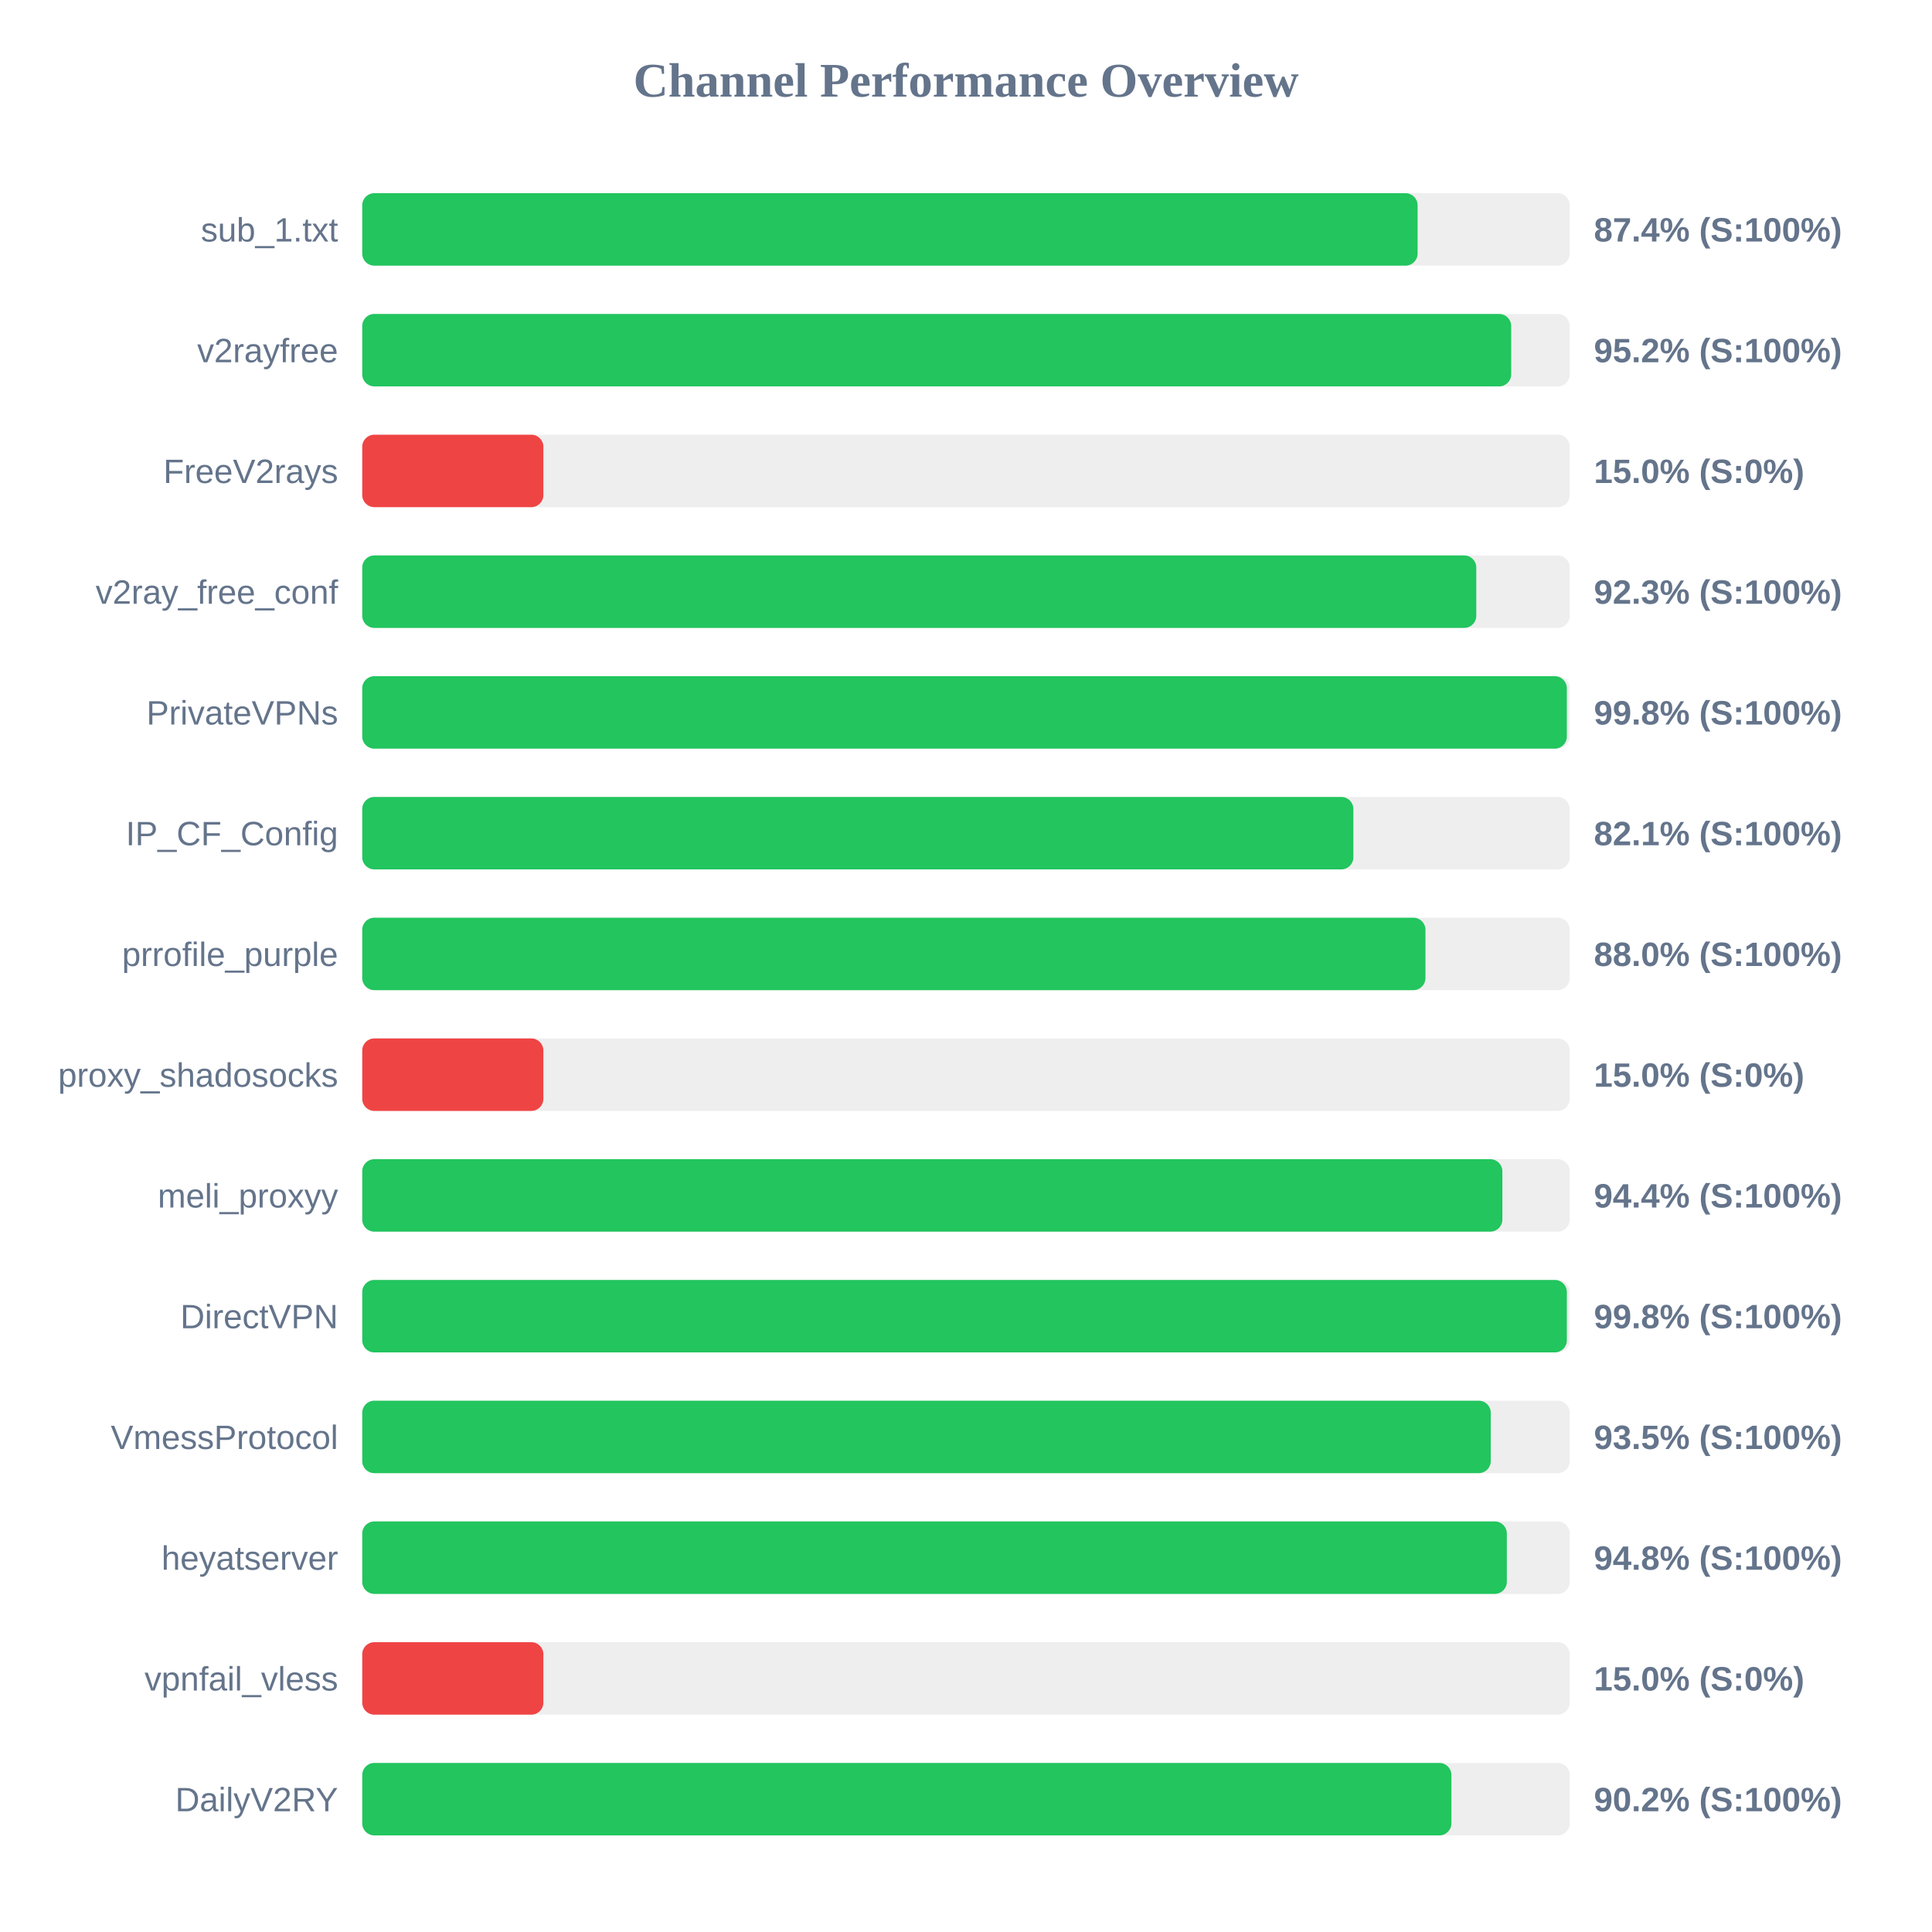
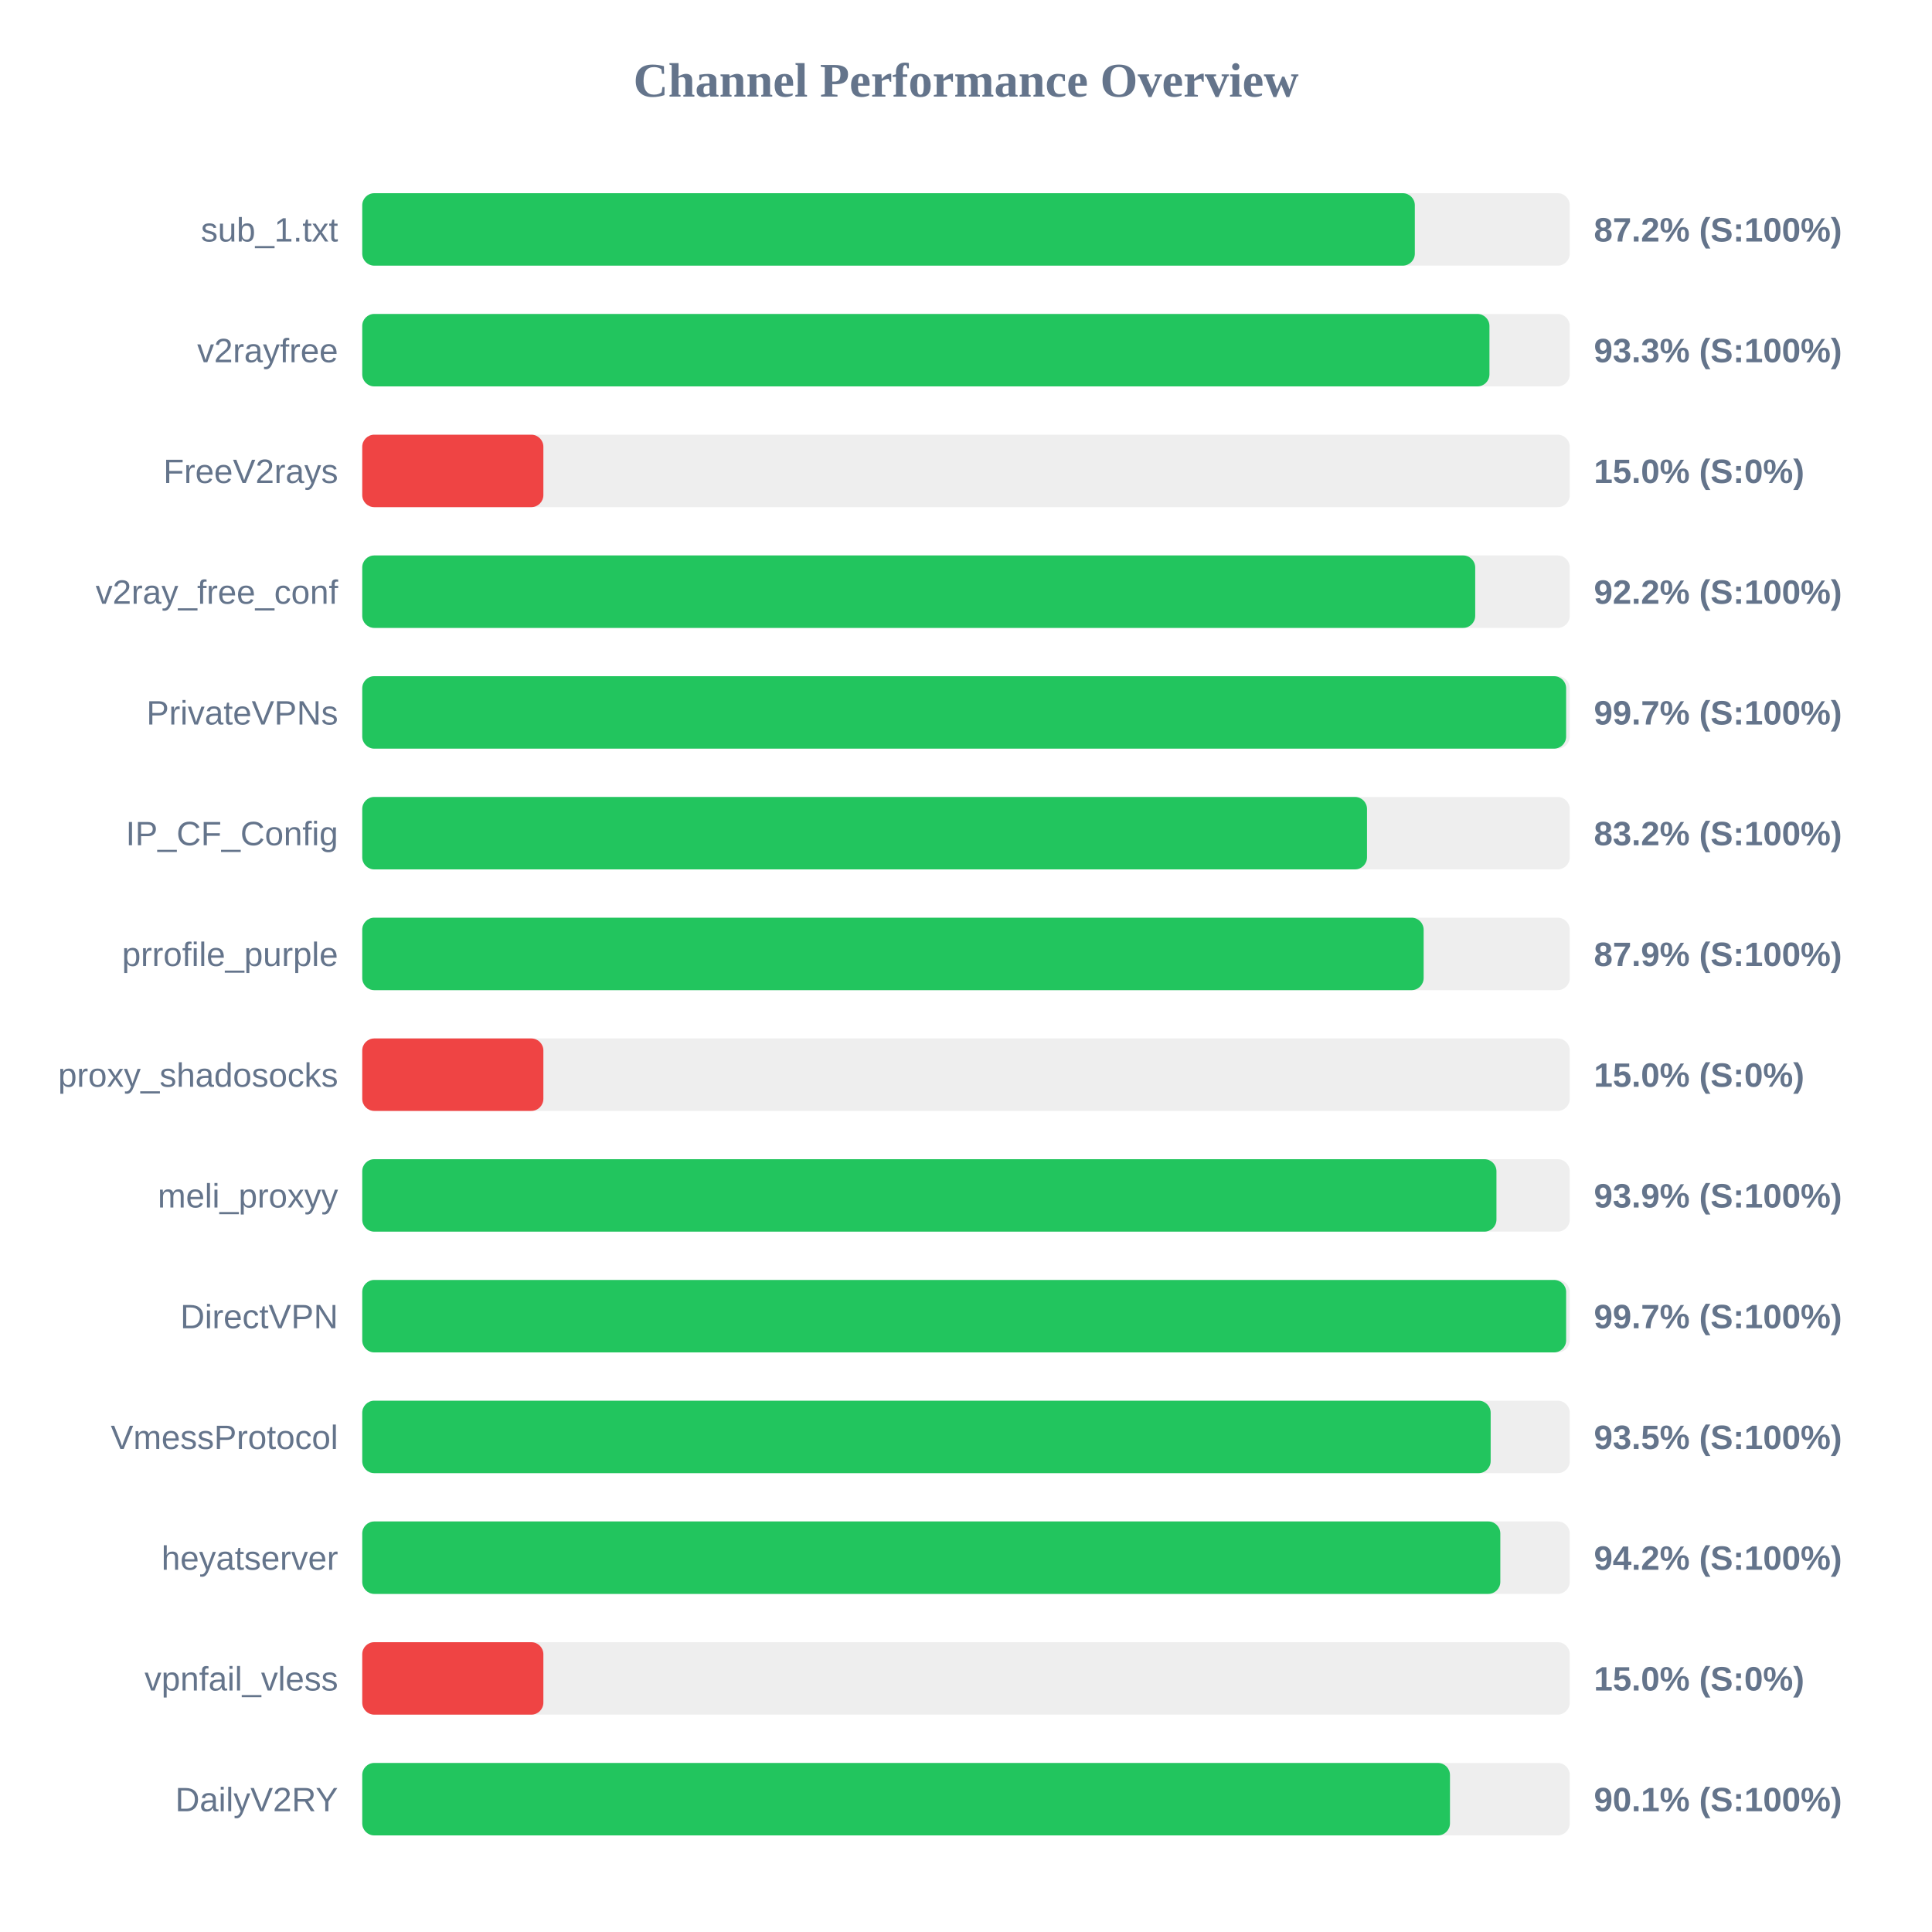
<svg xmlns="http://www.w3.org/2000/svg" width="800" height="800" version="1.1">
  <style>
        .row { font: 14px Arial; fill: #64748b; }
        .score { font: bold 14px Arial; fill: #64748b; }
    </style>
  <text x="400" y="40" text-anchor="middle" font-size="20px" font-weight="bold" fill="#64748b">Channel Performance Overview</text>
  <rect x="150" y="80" width="500" height="30" fill="#eee" rx="5" />
-   <rect x="150" y="80" width="437.0" height="30" fill="#22c55e" rx="5" />
+   <rect x="150" y="80" width="435.85" height="30" fill="#22c55e" rx="5" />
  <text x="140" y="100" text-anchor="end" class="row">sub_1.txt</text>
-   <text x="660" y="100" text-anchor="start" class="score">87.4% (S:100%)</text>
+   <text x="660" y="100" text-anchor="start" class="score">87.2% (S:100%)</text>
  <rect x="150" y="130" width="500" height="30" fill="#eee" rx="5" />
-   <rect x="150" y="130" width="475.75" height="30" fill="#22c55e" rx="5" />
+   <rect x="150" y="130" width="466.75" height="30" fill="#22c55e" rx="5" />
  <text x="140" y="150" text-anchor="end" class="row">v2rayfree</text>
-   <text x="660" y="150" text-anchor="start" class="score">95.2% (S:100%)</text>
+   <text x="660" y="150" text-anchor="start" class="score">93.3% (S:100%)</text>
  <rect x="150" y="180" width="500" height="30" fill="#eee" rx="5" />
  <rect x="150" y="180" width="75.0" height="30" fill="#ef4444" rx="5" />
  <text x="140" y="200" text-anchor="end" class="row">FreeV2rays</text>
  <text x="660" y="200" text-anchor="start" class="score">15.0% (S:0%)</text>
  <rect x="150" y="230" width="500" height="30" fill="#eee" rx="5" />
-   <rect x="150" y="230" width="461.3" height="30" fill="#22c55e" rx="5" />
+   <rect x="150" y="230" width="460.85" height="30" fill="#22c55e" rx="5" />
  <text x="140" y="250" text-anchor="end" class="row">v2ray_free_conf</text>
-   <text x="660" y="250" text-anchor="start" class="score">92.3% (S:100%)</text>
+   <text x="660" y="250" text-anchor="start" class="score">92.2% (S:100%)</text>
  <rect x="150" y="280" width="500" height="30" fill="#eee" rx="5" />
-   <rect x="150" y="280" width="498.8" height="30" fill="#22c55e" rx="5" />
+   <rect x="150" y="280" width="498.5" height="30" fill="#22c55e" rx="5" />
  <text x="140" y="300" text-anchor="end" class="row">PrivateVPNs</text>
-   <text x="660" y="300" text-anchor="start" class="score">99.8% (S:100%)</text>
+   <text x="660" y="300" text-anchor="start" class="score">99.7% (S:100%)</text>
  <rect x="150" y="330" width="500" height="30" fill="#eee" rx="5" />
-   <rect x="150" y="330" width="410.4" height="30" fill="#22c55e" rx="5" />
+   <rect x="150" y="330" width="416.05" height="30" fill="#22c55e" rx="5" />
  <text x="140" y="350" text-anchor="end" class="row">IP_CF_Config</text>
-   <text x="660" y="350" text-anchor="start" class="score">82.1% (S:100%)</text>
+   <text x="660" y="350" text-anchor="start" class="score">83.2% (S:100%)</text>
  <rect x="150" y="380" width="500" height="30" fill="#eee" rx="5" />
-   <rect x="150" y="380" width="440.25" height="30" fill="#22c55e" rx="5" />
+   <rect x="150" y="380" width="439.5" height="30" fill="#22c55e" rx="5" />
  <text x="140" y="400" text-anchor="end" class="row">prrofile_purple</text>
-   <text x="660" y="400" text-anchor="start" class="score">88.0% (S:100%)</text>
+   <text x="660" y="400" text-anchor="start" class="score">87.9% (S:100%)</text>
  <rect x="150" y="430" width="500" height="30" fill="#eee" rx="5" />
  <rect x="150" y="430" width="75.0" height="30" fill="#ef4444" rx="5" />
  <text x="140" y="450" text-anchor="end" class="row">proxy_shadosocks</text>
  <text x="660" y="450" text-anchor="start" class="score">15.0% (S:0%)</text>
  <rect x="150" y="480" width="500" height="30" fill="#eee" rx="5" />
-   <rect x="150" y="480" width="472.1" height="30" fill="#22c55e" rx="5" />
+   <rect x="150" y="480" width="469.65" height="30" fill="#22c55e" rx="5" />
  <text x="140" y="500" text-anchor="end" class="row">meli_proxyy</text>
-   <text x="660" y="500" text-anchor="start" class="score">94.4% (S:100%)</text>
+   <text x="660" y="500" text-anchor="start" class="score">93.9% (S:100%)</text>
  <rect x="150" y="530" width="500" height="30" fill="#eee" rx="5" />
-   <rect x="150" y="530" width="498.8" height="30" fill="#22c55e" rx="5" />
+   <rect x="150" y="530" width="498.5" height="30" fill="#22c55e" rx="5" />
  <text x="140" y="550" text-anchor="end" class="row">DirectVPN</text>
-   <text x="660" y="550" text-anchor="start" class="score">99.8% (S:100%)</text>
+   <text x="660" y="550" text-anchor="start" class="score">99.7% (S:100%)</text>
  <rect x="150" y="580" width="500" height="30" fill="#eee" rx="5" />
-   <rect x="150" y="580" width="467.3" height="30" fill="#22c55e" rx="5" />
+   <rect x="150" y="580" width="467.25" height="30" fill="#22c55e" rx="5" />
  <text x="140" y="600" text-anchor="end" class="row">VmessProtocol</text>
  <text x="660" y="600" text-anchor="start" class="score">93.5% (S:100%)</text>
  <rect x="150" y="630" width="500" height="30" fill="#eee" rx="5" />
-   <rect x="150" y="630" width="473.95" height="30" fill="#22c55e" rx="5" />
+   <rect x="150" y="630" width="471.25" height="30" fill="#22c55e" rx="5" />
  <text x="140" y="650" text-anchor="end" class="row">heyatserver</text>
-   <text x="660" y="650" text-anchor="start" class="score">94.8% (S:100%)</text>
+   <text x="660" y="650" text-anchor="start" class="score">94.2% (S:100%)</text>
  <rect x="150" y="680" width="500" height="30" fill="#eee" rx="5" />
  <rect x="150" y="680" width="75.0" height="30" fill="#ef4444" rx="5" />
  <text x="140" y="700" text-anchor="end" class="row">vpnfail_vless</text>
  <text x="660" y="700" text-anchor="start" class="score">15.0% (S:0%)</text>
  <rect x="150" y="730" width="500" height="30" fill="#eee" rx="5" />
-   <rect x="150" y="730" width="451.0" height="30" fill="#22c55e" rx="5" />
+   <rect x="150" y="730" width="450.4" height="30" fill="#22c55e" rx="5" />
  <text x="140" y="750" text-anchor="end" class="row">DailyV2RY</text>
-   <text x="660" y="750" text-anchor="start" class="score">90.2% (S:100%)</text>
+   <text x="660" y="750" text-anchor="start" class="score">90.1% (S:100%)</text>
</svg>
